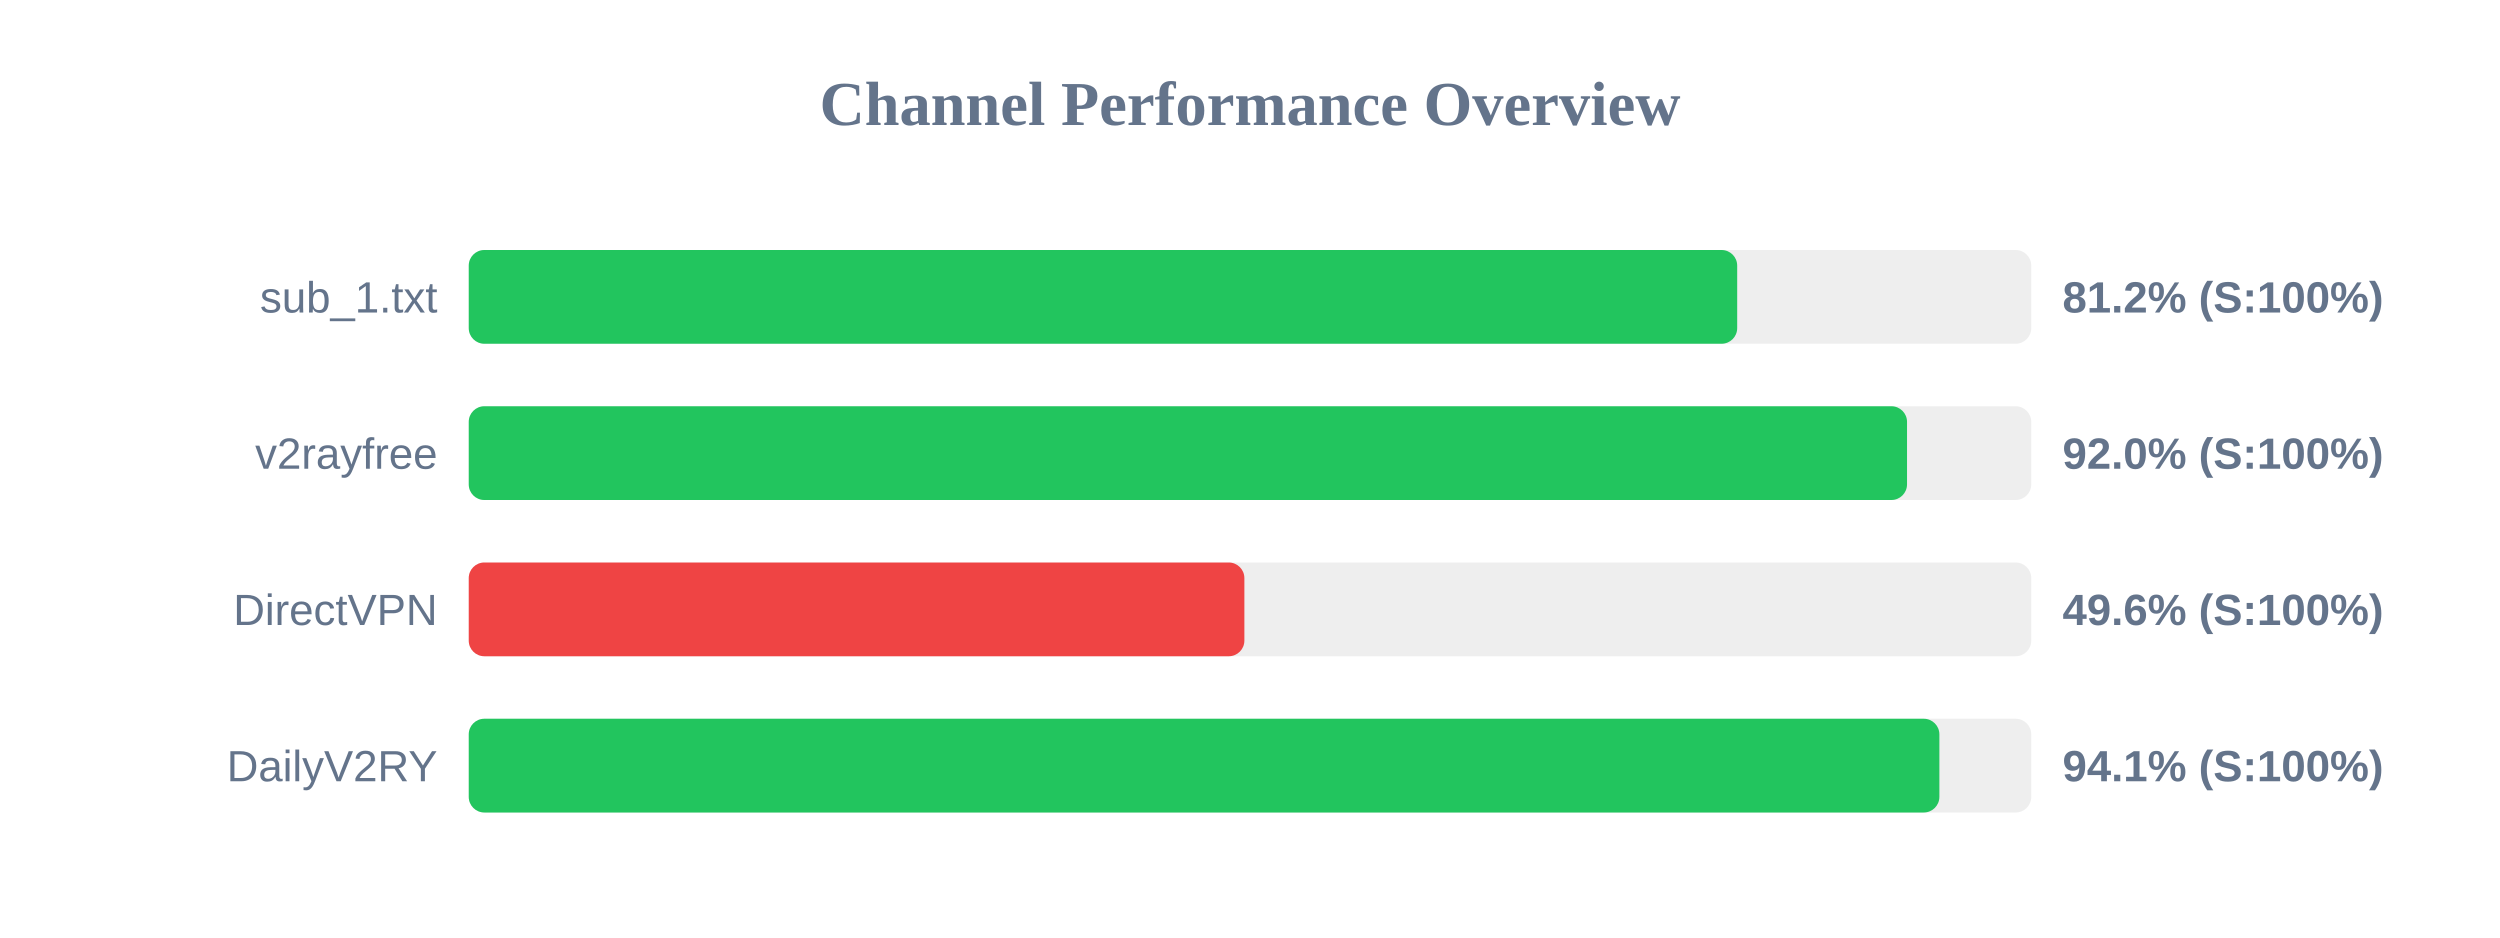
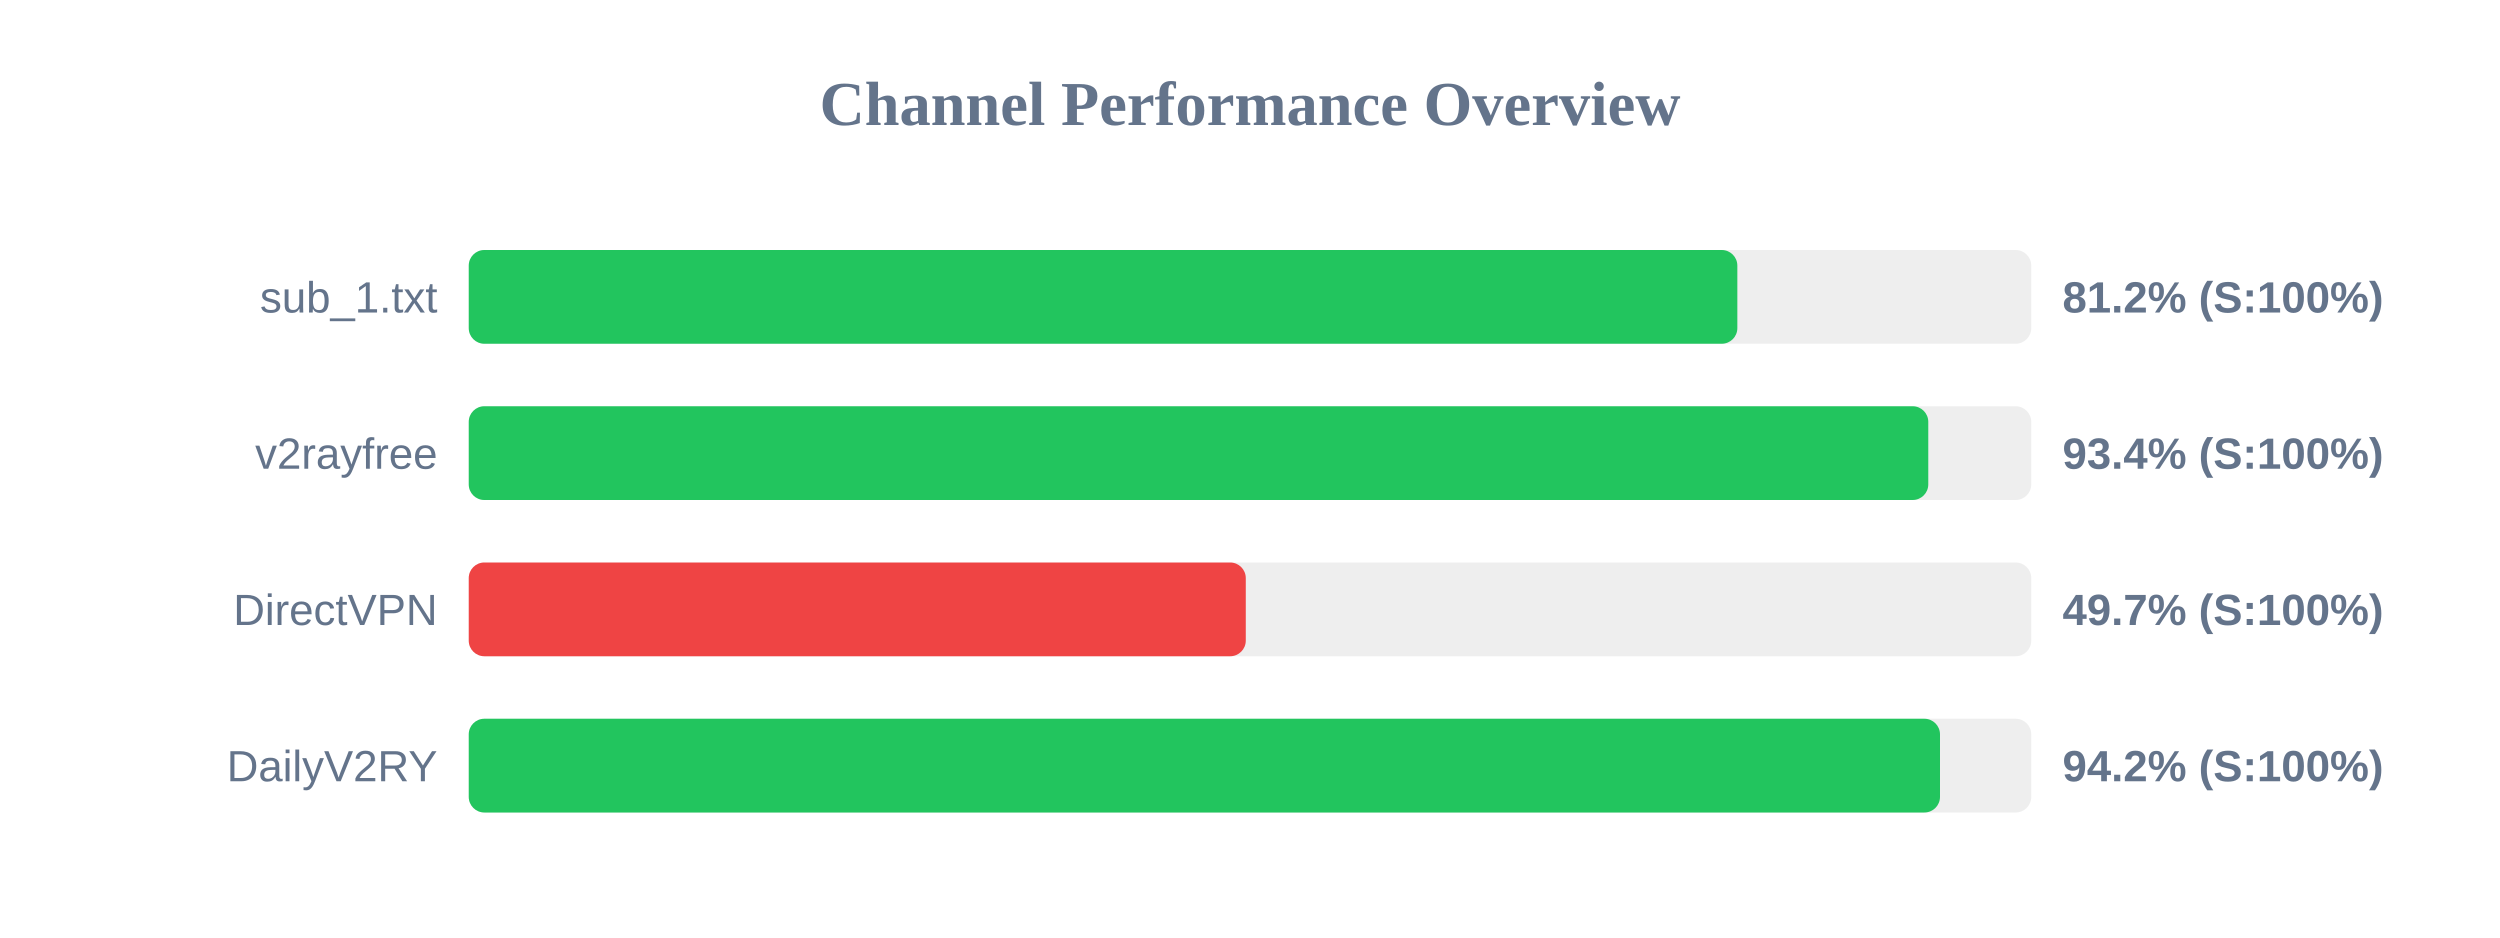
<svg xmlns="http://www.w3.org/2000/svg" width="800" height="300" version="1.1">
  <style>
        .row { font: 14px Arial; fill: #64748b; }
        .score { font: bold 14px Arial; fill: #64748b; }
    </style>
  <text x="400" y="40" text-anchor="middle" font-size="20px" font-weight="bold" fill="#64748b">Channel Performance Overview</text>
  <rect x="150" y="80" width="500" height="30" fill="#eee" rx="5" />
-   <rect x="150" y="80" width="405.9" height="30" fill="#22c55e" rx="5" />
+   <rect x="150" y="80" width="405.95" height="30" fill="#22c55e" rx="5" />
  <text x="140" y="100" text-anchor="end" class="row">sub_1.txt</text>
  <text x="660" y="100" text-anchor="start" class="score">81.2% (S:100%)</text>
  <rect x="150" y="130" width="500" height="30" fill="#eee" rx="5" />
-   <rect x="150" y="130" width="460.25" height="30" fill="#22c55e" rx="5" />
+   <rect x="150" y="130" width="467.05" height="30" fill="#22c55e" rx="5" />
  <text x="140" y="150" text-anchor="end" class="row">v2rayfree</text>
-   <text x="660" y="150" text-anchor="start" class="score">92.0% (S:100%)</text>
+   <text x="660" y="150" text-anchor="start" class="score">93.4% (S:100%)</text>
  <rect x="150" y="180" width="500" height="30" fill="#eee" rx="5" />
-   <rect x="150" y="180" width="248.2" height="30" fill="#ef4444" rx="5" />
+   <rect x="150" y="180" width="248.65" height="30" fill="#ef4444" rx="5" />
  <text x="140" y="200" text-anchor="end" class="row">DirectVPN</text>
-   <text x="660" y="200" text-anchor="start" class="score">49.6% (S:100%)</text>
+   <text x="660" y="200" text-anchor="start" class="score">49.7% (S:100%)</text>
  <rect x="150" y="230" width="500" height="30" fill="#eee" rx="5" />
-   <rect x="150" y="230" width="470.6" height="30" fill="#22c55e" rx="5" />
+   <rect x="150" y="230" width="470.8" height="30" fill="#22c55e" rx="5" />
  <text x="140" y="250" text-anchor="end" class="row">DailyV2RY</text>
-   <text x="660" y="250" text-anchor="start" class="score">94.1% (S:100%)</text>
+   <text x="660" y="250" text-anchor="start" class="score">94.2% (S:100%)</text>
</svg>
